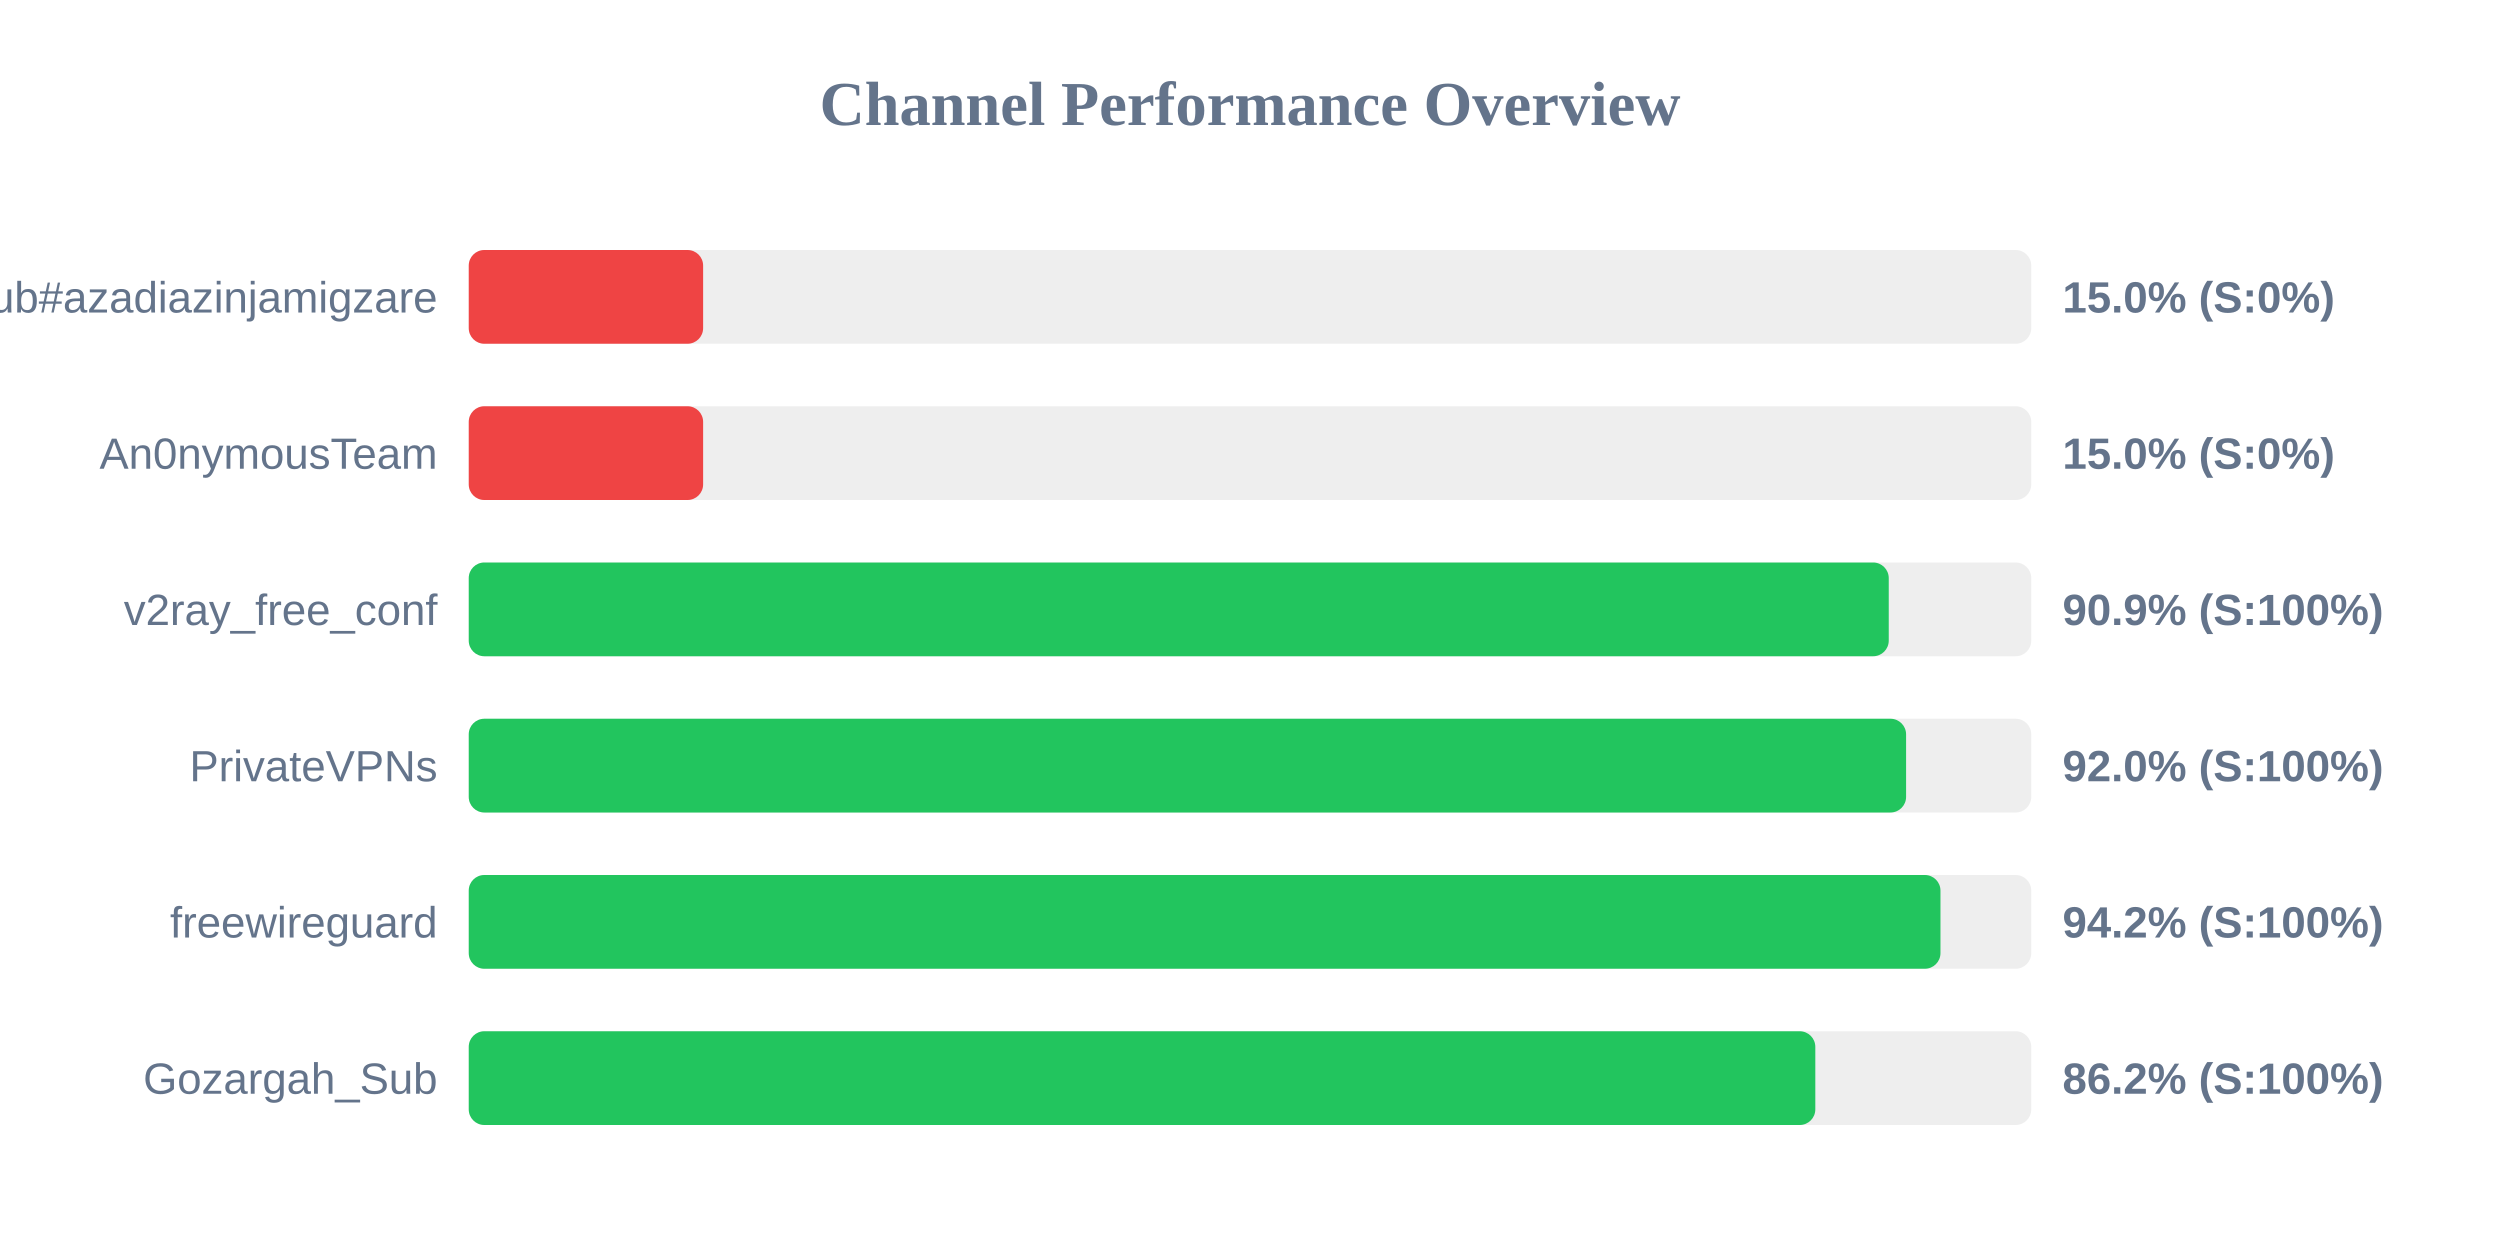
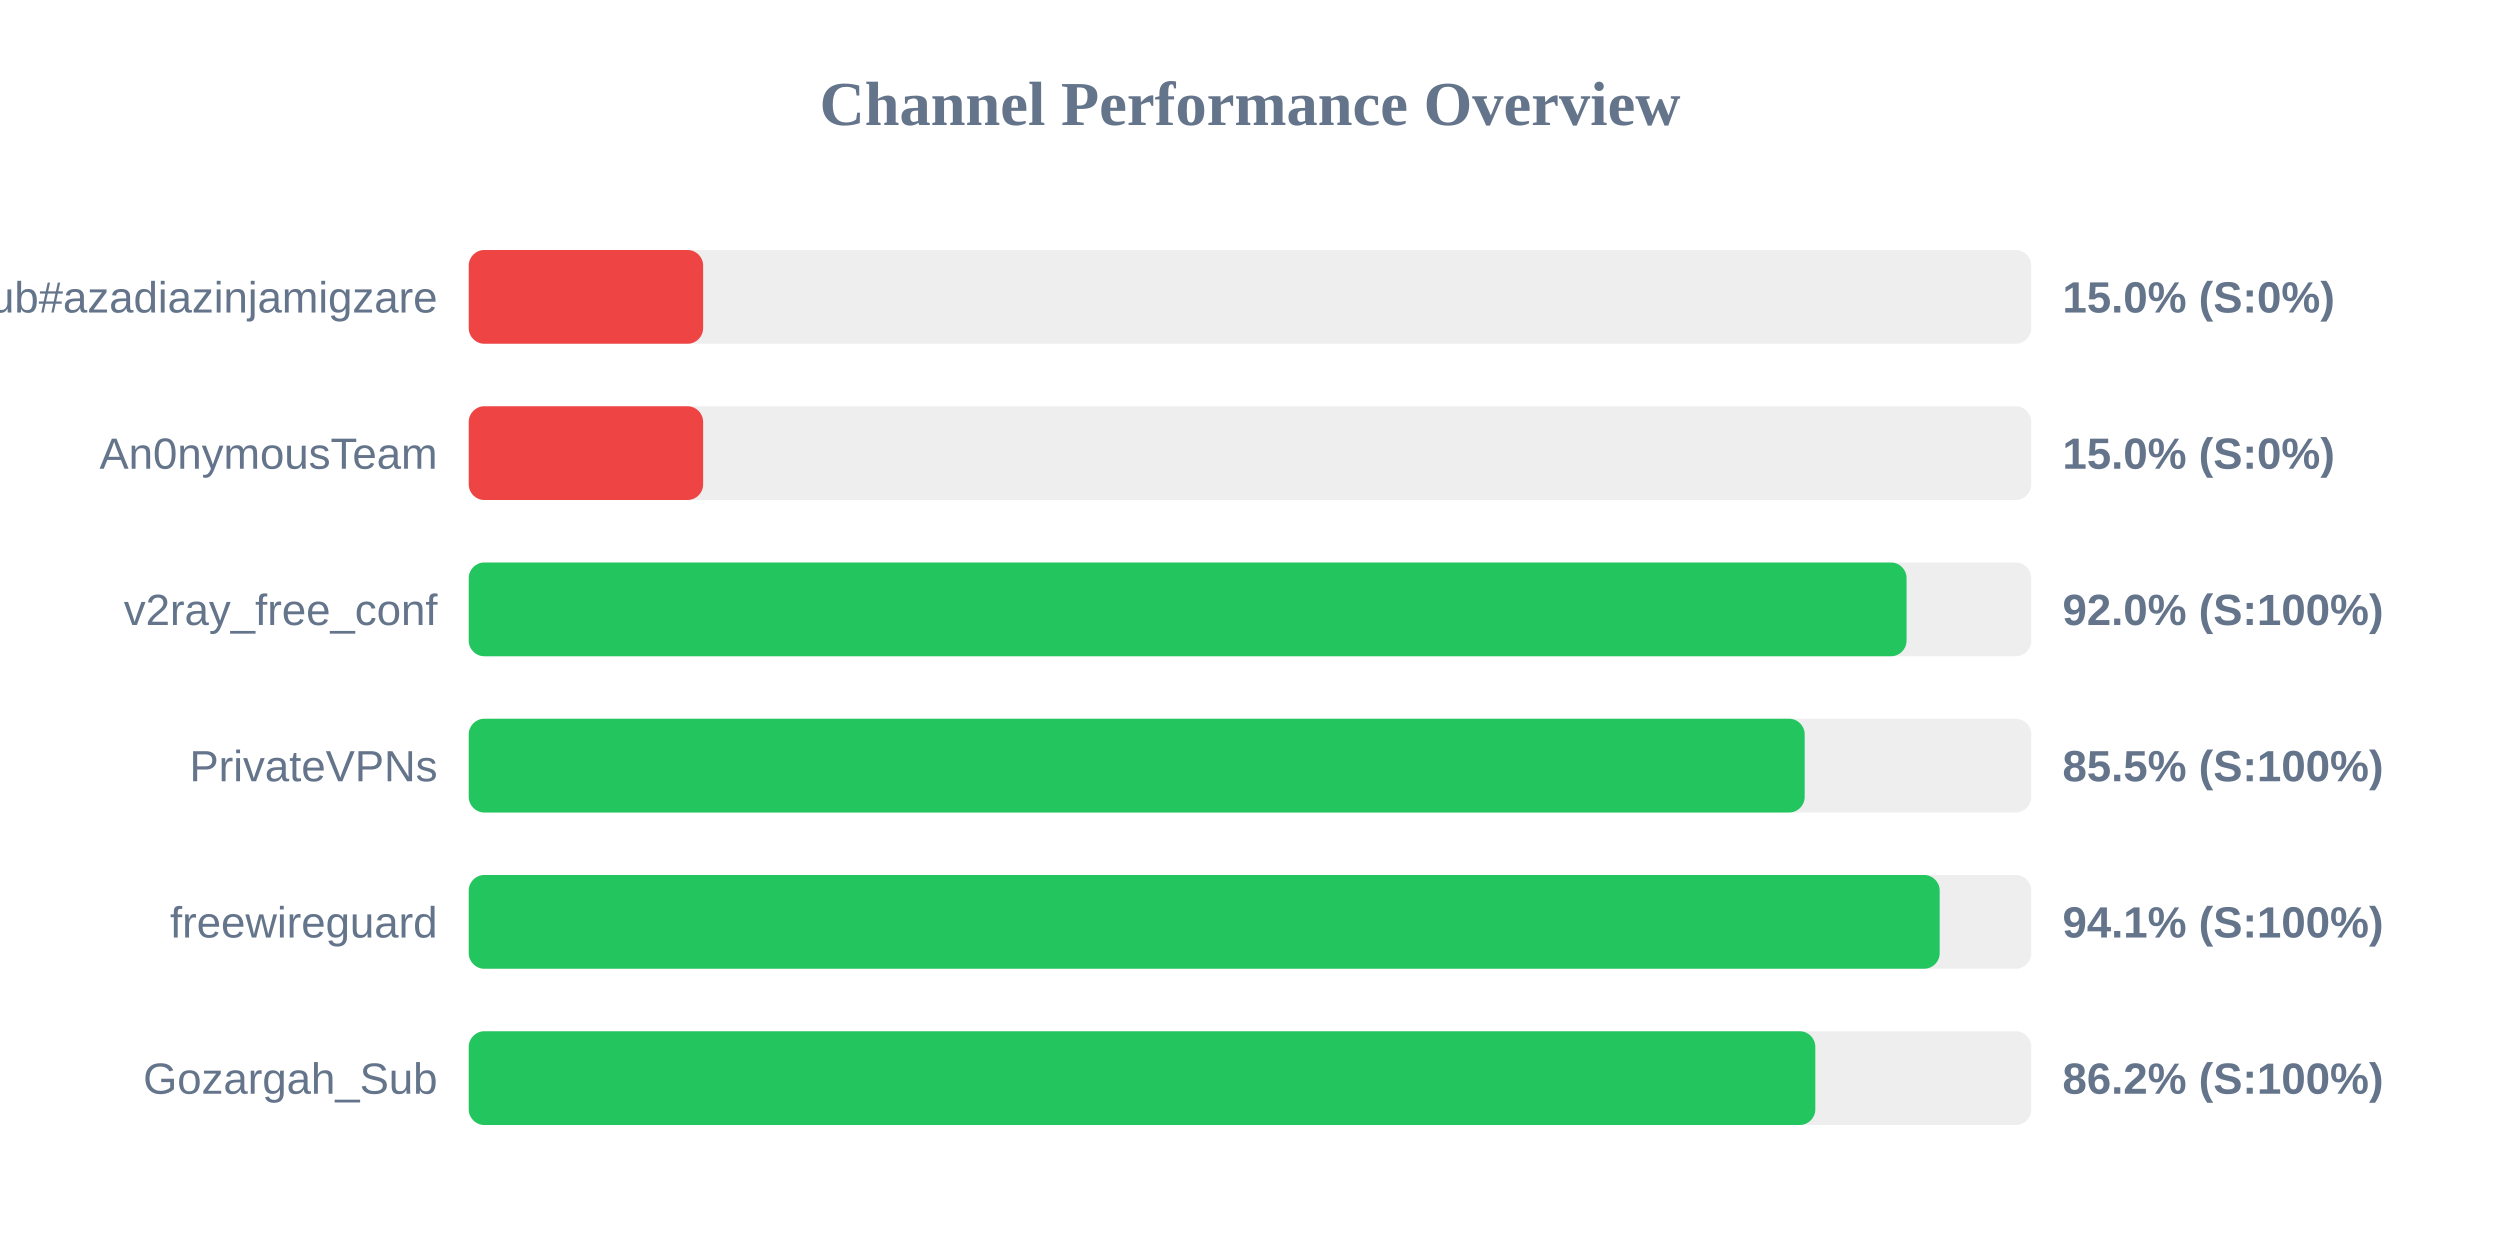
<svg xmlns="http://www.w3.org/2000/svg" width="800" height="400" version="1.1">
  <style>
        .row { font: 14px Arial; fill: #64748b; }
        .score { font: bold 14px Arial; fill: #64748b; }
    </style>
  <text x="400" y="40" text-anchor="middle" font-size="20px" font-weight="bold" fill="#64748b">Channel Performance Overview</text>
  <rect x="150" y="80" width="500" height="30" fill="#eee" rx="5" />
  <rect x="150" y="80" width="75.0" height="30" fill="#ef4444" rx="5" />
  <text x="140" y="100" text-anchor="end" class="row">Sub#azadiazinjamigzare</text>
  <text x="660" y="100" text-anchor="start" class="score">15.0% (S:0%)</text>
  <rect x="150" y="130" width="500" height="30" fill="#eee" rx="5" />
  <rect x="150" y="130" width="75.0" height="30" fill="#ef4444" rx="5" />
  <text x="140" y="150" text-anchor="end" class="row">An0nymousTeam</text>
  <text x="660" y="150" text-anchor="start" class="score">15.0% (S:0%)</text>
  <rect x="150" y="180" width="500" height="30" fill="#eee" rx="5" />
-   <rect x="150" y="180" width="454.4" height="30" fill="#22c55e" rx="5" />
+   <rect x="150" y="180" width="460.1" height="30" fill="#22c55e" rx="5" />
  <text x="140" y="200" text-anchor="end" class="row">v2ray_free_conf</text>
-   <text x="660" y="200" text-anchor="start" class="score">90.9% (S:100%)</text>
+   <text x="660" y="200" text-anchor="start" class="score">92.0% (S:100%)</text>
  <rect x="150" y="230" width="500" height="30" fill="#eee" rx="5" />
-   <rect x="150" y="230" width="459.95" height="30" fill="#22c55e" rx="5" />
+   <rect x="150" y="230" width="427.5" height="30" fill="#22c55e" rx="5" />
  <text x="140" y="250" text-anchor="end" class="row">PrivateVPNs</text>
-   <text x="660" y="250" text-anchor="start" class="score">92.0% (S:100%)</text>
+   <text x="660" y="250" text-anchor="start" class="score">85.5% (S:100%)</text>
  <rect x="150" y="280" width="500" height="30" fill="#eee" rx="5" />
-   <rect x="150" y="280" width="470.95" height="30" fill="#22c55e" rx="5" />
+   <rect x="150" y="280" width="470.7" height="30" fill="#22c55e" rx="5" />
  <text x="140" y="300" text-anchor="end" class="row">freewireguard</text>
-   <text x="660" y="300" text-anchor="start" class="score">94.2% (S:100%)</text>
+   <text x="660" y="300" text-anchor="start" class="score">94.1% (S:100%)</text>
  <rect x="150" y="330" width="500" height="30" fill="#eee" rx="5" />
  <rect x="150" y="330" width="430.9" height="30" fill="#22c55e" rx="5" />
  <text x="140" y="350" text-anchor="end" class="row">Gozargah_Sub</text>
  <text x="660" y="350" text-anchor="start" class="score">86.2% (S:100%)</text>
</svg>
